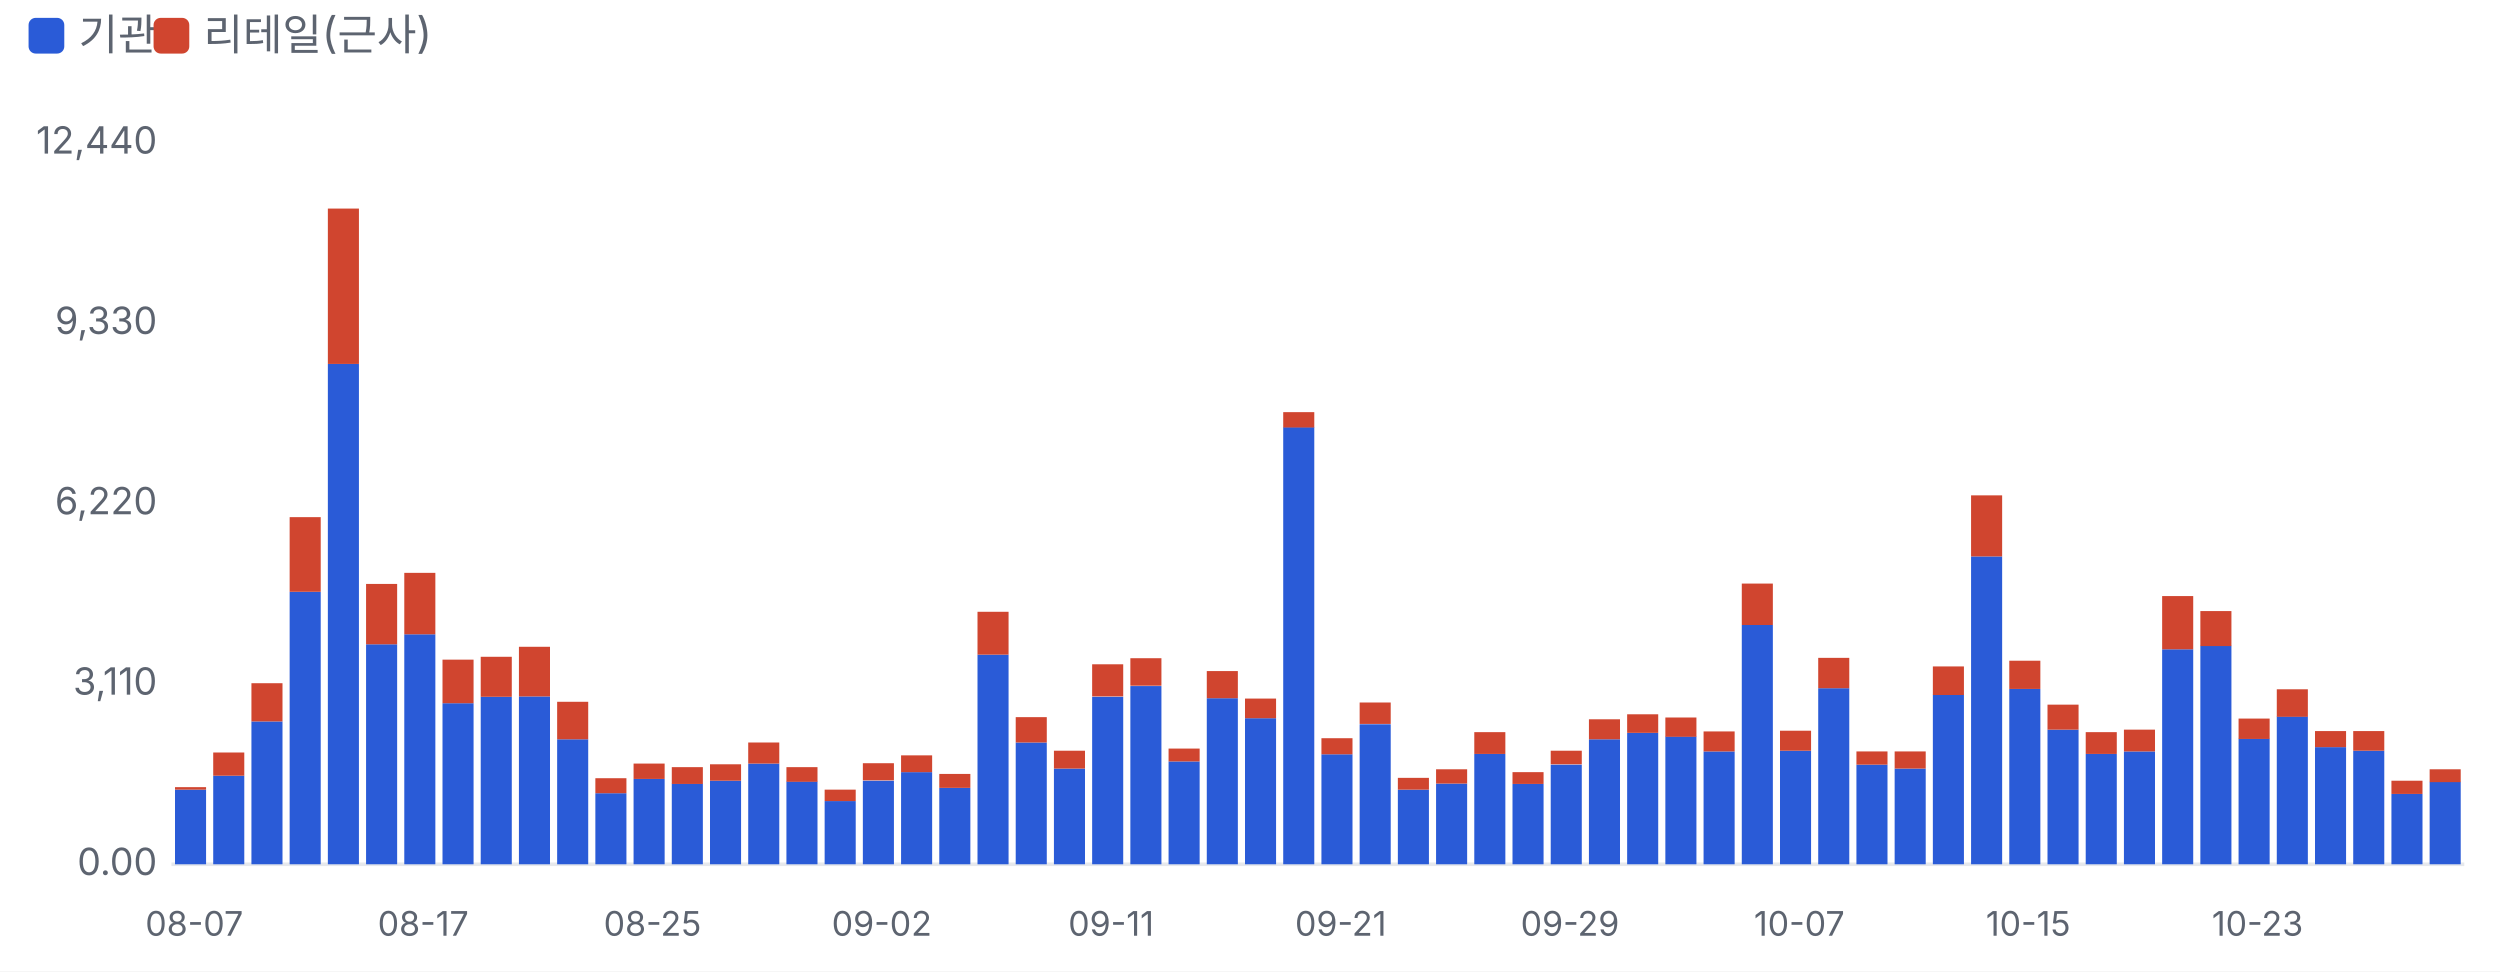
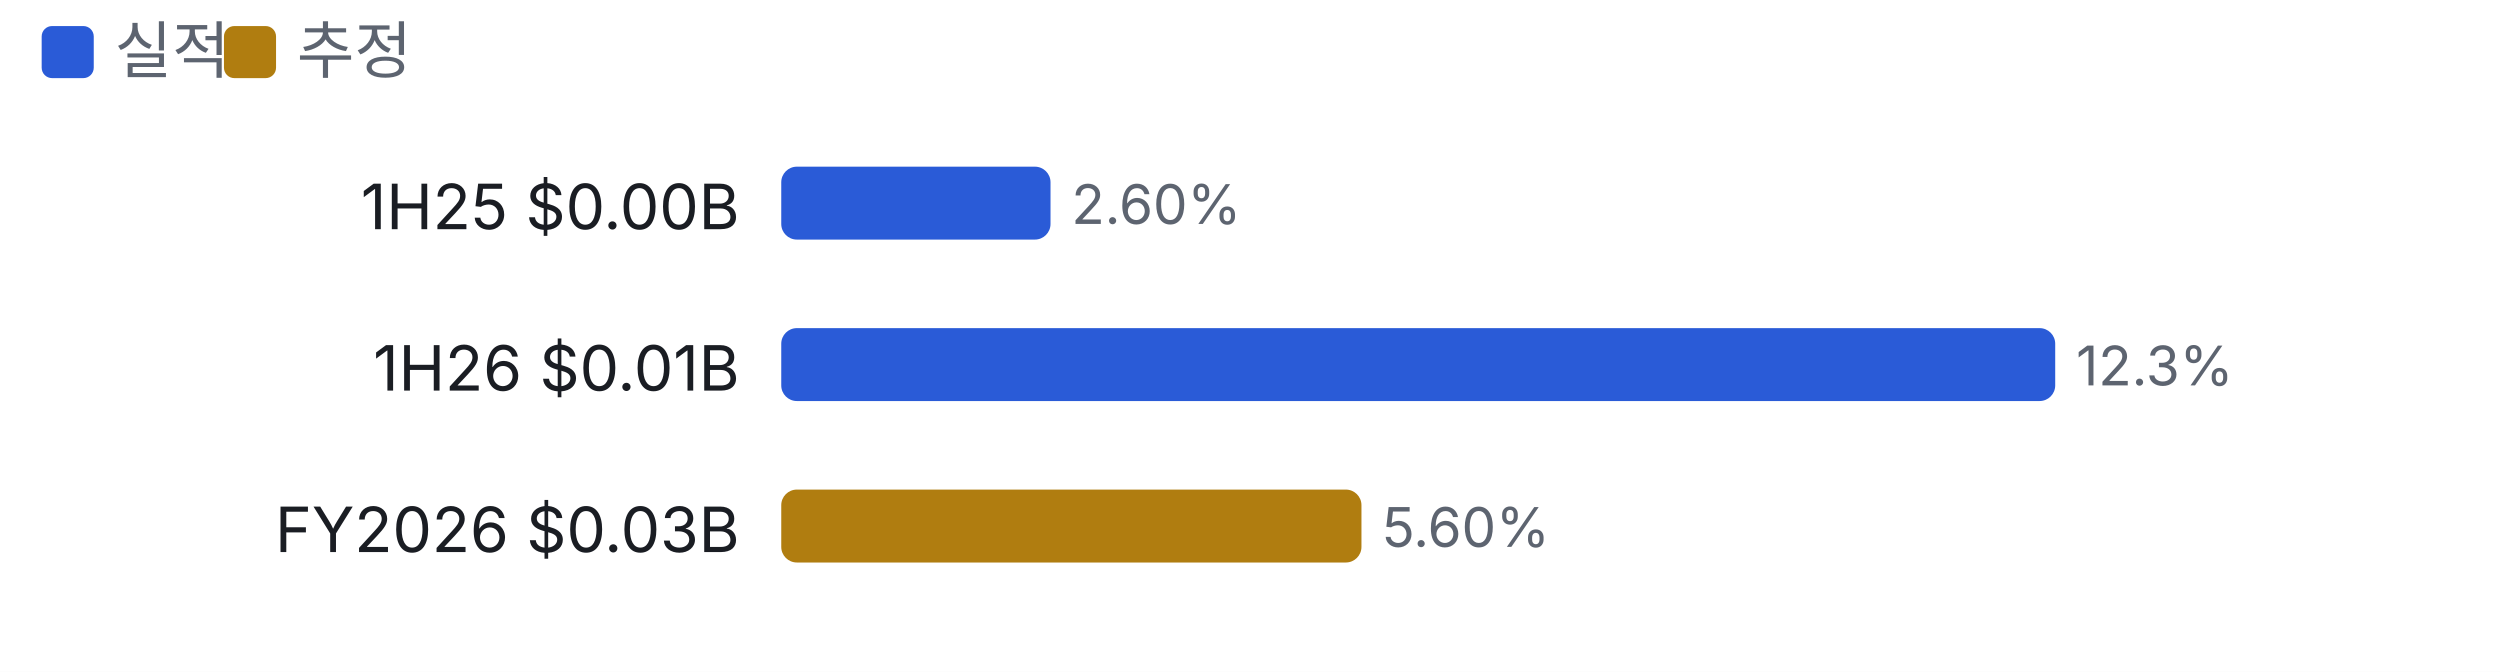
- <svg xmlns="http://www.w3.org/2000/svg" viewBox="0 0 700 272" width="700" height="272">
+ <svg xmlns="http://www.w3.org/2000/svg" viewBox="0 0 480 129" width="480" height="129">
  <style>text{fill:#5d6470;font-size:10.5px;font-family:-apple-system,'Apple SD Gothic Neo','Malgun Gothic',sans-serif}</style>
  <rect width="100%" height="100%" fill="#ffffff" />
  <rect x="8" y="5" width="10" height="10" rx="2" fill="#2a5bd7" />
-   <text x="22" y="14" style="font-size:12px">기관</text>
-   <rect x="43" y="5" width="10" height="10" rx="2" fill="#d0452f" />
-   <text x="57" y="14" style="font-size:12px">리테일(근사)</text>
+   <text x="22" y="14" style="font-size:12px">실적</text>
+   <rect x="43" y="5" width="10" height="10" rx="2" fill="#b07d10" />
+   <text x="57" y="14" style="font-size:12px">추정</text>
  <g transform="translate(0,22)">
-     <line x1="48" x2="690" y1="220.0" y2="220.0" stroke="#e6e8ec" />
-     <text x="44" y="223.0" text-anchor="end">0.00</text>
-     <text x="44" y="172.5" text-anchor="end">3,110</text>
-     <text x="44" y="122.0" text-anchor="end">6,220</text>
-     <text x="44" y="71.5" text-anchor="end">9,330</text>
-     <text x="44" y="21.0" text-anchor="end">12,440</text>
-     <rect x="49.0" y="199.1" width="8.7" height="20.9" fill="#2a5bd7" />
-     <rect x="49.0" y="198.4" width="8.7" height="0.7" fill="#d0452f" />
-     <text x="54.4" y="240" text-anchor="middle" style="font-size:9.5px">08-07</text>
-     <rect x="59.7" y="195.2" width="8.7" height="24.8" fill="#2a5bd7" />
-     <rect x="59.7" y="188.7" width="8.7" height="6.5" fill="#d0452f" />
-     <rect x="70.4" y="180.0" width="8.7" height="40.0" fill="#2a5bd7" />
-     <rect x="70.4" y="169.3" width="8.7" height="10.7" fill="#d0452f" />
-     <rect x="81.1" y="143.7" width="8.7" height="76.3" fill="#2a5bd7" />
-     <rect x="81.1" y="122.8" width="8.7" height="20.9" fill="#d0452f" />
-     <rect x="91.8" y="79.9" width="8.7" height="140.1" fill="#2a5bd7" />
-     <rect x="91.8" y="36.4" width="8.7" height="43.5" fill="#d0452f" />
-     <rect x="102.5" y="158.4" width="8.7" height="61.6" fill="#2a5bd7" />
-     <rect x="102.5" y="141.5" width="8.7" height="16.9" fill="#d0452f" />
-     <rect x="113.2" y="155.6" width="8.7" height="64.4" fill="#2a5bd7" />
-     <rect x="113.2" y="138.4" width="8.7" height="17.2" fill="#d0452f" />
-     <text x="118.5" y="240" text-anchor="middle" style="font-size:9.5px">08-17</text>
-     <rect x="123.9" y="174.9" width="8.7" height="45.1" fill="#2a5bd7" />
-     <rect x="123.9" y="162.7" width="8.7" height="12.2" fill="#d0452f" />
-     <rect x="134.6" y="173.1" width="8.7" height="46.9" fill="#2a5bd7" />
-     <rect x="134.6" y="161.9" width="8.7" height="11.2" fill="#d0452f" />
-     <rect x="145.3" y="173.0" width="8.7" height="47.0" fill="#2a5bd7" />
-     <rect x="145.3" y="159.1" width="8.7" height="13.9" fill="#d0452f" />
-     <rect x="156.0" y="185.0" width="8.7" height="35.0" fill="#2a5bd7" />
-     <rect x="156.0" y="174.5" width="8.7" height="10.5" fill="#d0452f" />
-     <rect x="166.7" y="200.1" width="8.7" height="19.9" fill="#2a5bd7" />
-     <rect x="166.7" y="195.9" width="8.7" height="4.2" fill="#d0452f" />
-     <rect x="177.4" y="196.1" width="8.7" height="23.9" fill="#2a5bd7" />
-     <rect x="177.4" y="191.8" width="8.7" height="4.3" fill="#d0452f" />
-     <text x="182.7" y="240" text-anchor="middle" style="font-size:9.5px">08-25</text>
-     <rect x="188.1" y="197.4" width="8.7" height="22.6" fill="#2a5bd7" />
-     <rect x="188.1" y="192.8" width="8.7" height="4.7" fill="#d0452f" />
-     <rect x="198.8" y="196.6" width="8.7" height="23.4" fill="#2a5bd7" />
-     <rect x="198.8" y="192.0" width="8.7" height="4.6" fill="#d0452f" />
-     <rect x="209.5" y="191.8" width="8.7" height="28.2" fill="#2a5bd7" />
-     <rect x="209.5" y="185.9" width="8.7" height="5.9" fill="#d0452f" />
-     <rect x="220.2" y="196.8" width="8.7" height="23.2" fill="#2a5bd7" />
-     <rect x="220.2" y="192.8" width="8.7" height="4.1" fill="#d0452f" />
-     <rect x="230.9" y="202.3" width="8.7" height="17.7" fill="#2a5bd7" />
-     <rect x="230.9" y="199.1" width="8.7" height="3.2" fill="#d0452f" />
-     <rect x="241.6" y="196.6" width="8.7" height="23.4" fill="#2a5bd7" />
-     <rect x="241.6" y="191.7" width="8.7" height="4.8" fill="#d0452f" />
-     <text x="246.9" y="240" text-anchor="middle" style="font-size:9.5px">09-02</text>
-     <rect x="252.3" y="194.2" width="8.7" height="25.8" fill="#2a5bd7" />
-     <rect x="252.3" y="189.5" width="8.7" height="4.7" fill="#d0452f" />
-     <rect x="263.0" y="198.6" width="8.7" height="21.4" fill="#2a5bd7" />
-     <rect x="263.0" y="194.7" width="8.7" height="3.9" fill="#d0452f" />
-     <rect x="273.7" y="161.3" width="8.7" height="58.7" fill="#2a5bd7" />
-     <rect x="273.7" y="149.3" width="8.7" height="12.0" fill="#d0452f" />
-     <rect x="284.4" y="185.9" width="8.7" height="34.1" fill="#2a5bd7" />
-     <rect x="284.4" y="178.8" width="8.7" height="7.1" fill="#d0452f" />
-     <rect x="295.1" y="193.2" width="8.7" height="26.8" fill="#2a5bd7" />
-     <rect x="295.1" y="188.2" width="8.7" height="5.0" fill="#d0452f" />
-     <rect x="305.8" y="173.1" width="8.7" height="46.9" fill="#2a5bd7" />
-     <rect x="305.8" y="164.0" width="8.7" height="9.0" fill="#d0452f" />
-     <text x="311.1" y="240" text-anchor="middle" style="font-size:9.5px">09-11</text>
-     <rect x="316.5" y="170.1" width="8.7" height="49.9" fill="#2a5bd7" />
-     <rect x="316.5" y="162.3" width="8.7" height="7.7" fill="#d0452f" />
-     <rect x="327.2" y="191.2" width="8.7" height="28.8" fill="#2a5bd7" />
-     <rect x="327.2" y="187.6" width="8.7" height="3.6" fill="#d0452f" />
-     <rect x="337.9" y="173.5" width="8.7" height="46.5" fill="#2a5bd7" />
-     <rect x="337.9" y="165.9" width="8.7" height="7.6" fill="#d0452f" />
-     <rect x="348.6" y="179.1" width="8.7" height="40.9" fill="#2a5bd7" />
-     <rect x="348.6" y="173.6" width="8.7" height="5.5" fill="#d0452f" />
-     <rect x="359.3" y="97.6" width="8.7" height="122.4" fill="#2a5bd7" />
-     <rect x="359.3" y="93.4" width="8.7" height="4.3" fill="#d0452f" />
-     <rect x="370.0" y="189.2" width="8.7" height="30.8" fill="#2a5bd7" />
-     <rect x="370.0" y="184.7" width="8.7" height="4.5" fill="#d0452f" />
-     <text x="375.4" y="240" text-anchor="middle" style="font-size:9.5px">09-21</text>
-     <rect x="380.7" y="180.8" width="8.7" height="39.2" fill="#2a5bd7" />
-     <rect x="380.7" y="174.7" width="8.7" height="6.0" fill="#d0452f" />
-     <rect x="391.4" y="199.1" width="8.7" height="20.9" fill="#2a5bd7" />
-     <rect x="391.4" y="195.8" width="8.7" height="3.3" fill="#d0452f" />
-     <rect x="402.1" y="197.4" width="8.7" height="22.6" fill="#2a5bd7" />
-     <rect x="402.1" y="193.4" width="8.7" height="4.0" fill="#d0452f" />
-     <rect x="412.8" y="189.1" width="8.7" height="30.9" fill="#2a5bd7" />
-     <rect x="412.8" y="183.0" width="8.7" height="6.1" fill="#d0452f" />
-     <rect x="423.5" y="197.5" width="8.7" height="22.5" fill="#2a5bd7" />
-     <rect x="423.5" y="194.2" width="8.7" height="3.3" fill="#d0452f" />
-     <rect x="434.2" y="192.1" width="8.7" height="27.9" fill="#2a5bd7" />
-     <rect x="434.2" y="188.2" width="8.7" height="3.8" fill="#d0452f" />
-     <text x="439.6" y="240" text-anchor="middle" style="font-size:9.5px">09-29</text>
-     <rect x="444.9" y="185.0" width="8.7" height="35.0" fill="#2a5bd7" />
-     <rect x="444.9" y="179.4" width="8.7" height="5.6" fill="#d0452f" />
-     <rect x="455.6" y="183.2" width="8.7" height="36.8" fill="#2a5bd7" />
-     <rect x="455.6" y="178.0" width="8.7" height="5.2" fill="#d0452f" />
-     <rect x="466.3" y="184.2" width="8.7" height="35.8" fill="#2a5bd7" />
-     <rect x="466.3" y="178.9" width="8.7" height="5.4" fill="#d0452f" />
-     <rect x="477.0" y="188.4" width="8.7" height="31.6" fill="#2a5bd7" />
-     <rect x="477.0" y="182.8" width="8.7" height="5.6" fill="#d0452f" />
-     <rect x="487.7" y="153.0" width="8.7" height="67.0" fill="#2a5bd7" />
-     <rect x="487.7" y="141.4" width="8.7" height="11.6" fill="#d0452f" />
-     <rect x="498.4" y="188.2" width="8.7" height="31.8" fill="#2a5bd7" />
-     <rect x="498.4" y="182.6" width="8.7" height="5.6" fill="#d0452f" />
-     <text x="503.8" y="240" text-anchor="middle" style="font-size:9.5px">10-07</text>
-     <rect x="509.1" y="170.7" width="8.7" height="49.3" fill="#2a5bd7" />
-     <rect x="509.1" y="162.2" width="8.7" height="8.5" fill="#d0452f" />
-     <rect x="519.8" y="192.1" width="8.7" height="27.9" fill="#2a5bd7" />
-     <rect x="519.8" y="188.4" width="8.7" height="3.7" fill="#d0452f" />
-     <rect x="530.5" y="193.2" width="8.7" height="26.8" fill="#2a5bd7" />
-     <rect x="530.5" y="188.4" width="8.7" height="4.8" fill="#d0452f" />
-     <rect x="541.2" y="172.5" width="8.7" height="47.5" fill="#2a5bd7" />
-     <rect x="541.2" y="164.6" width="8.7" height="8.0" fill="#d0452f" />
-     <rect x="551.9" y="133.8" width="8.7" height="86.2" fill="#2a5bd7" />
-     <rect x="551.9" y="116.7" width="8.7" height="17.1" fill="#d0452f" />
-     <rect x="562.6" y="170.9" width="8.7" height="49.1" fill="#2a5bd7" />
-     <rect x="562.6" y="163.0" width="8.7" height="7.9" fill="#d0452f" />
-     <text x="567.9" y="240" text-anchor="middle" style="font-size:9.5px">10-15</text>
-     <rect x="573.3" y="182.3" width="8.7" height="37.7" fill="#2a5bd7" />
-     <rect x="573.3" y="175.3" width="8.7" height="7.0" fill="#d0452f" />
-     <rect x="584.0" y="189.1" width="8.7" height="30.9" fill="#2a5bd7" />
-     <rect x="584.0" y="183.0" width="8.7" height="6.1" fill="#d0452f" />
-     <rect x="594.7" y="188.4" width="8.7" height="31.6" fill="#2a5bd7" />
-     <rect x="594.7" y="182.3" width="8.7" height="6.1" fill="#d0452f" />
-     <rect x="605.4" y="159.8" width="8.7" height="60.2" fill="#2a5bd7" />
-     <rect x="605.4" y="144.9" width="8.7" height="14.9" fill="#d0452f" />
-     <rect x="616.1" y="158.8" width="8.7" height="61.2" fill="#2a5bd7" />
-     <rect x="616.1" y="149.1" width="8.7" height="9.8" fill="#d0452f" />
-     <rect x="626.8" y="184.8" width="8.7" height="35.2" fill="#2a5bd7" />
-     <rect x="626.8" y="179.2" width="8.7" height="5.7" fill="#d0452f" />
-     <text x="632.1" y="240" text-anchor="middle" style="font-size:9.5px">10-23</text>
-     <rect x="637.5" y="178.6" width="8.7" height="41.4" fill="#2a5bd7" />
-     <rect x="637.5" y="171.0" width="8.7" height="7.7" fill="#d0452f" />
-     <rect x="648.2" y="187.2" width="8.7" height="32.8" fill="#2a5bd7" />
-     <rect x="648.2" y="182.7" width="8.7" height="4.5" fill="#d0452f" />
-     <rect x="658.9" y="188.2" width="8.7" height="31.8" fill="#2a5bd7" />
-     <rect x="658.9" y="182.7" width="8.7" height="5.5" fill="#d0452f" />
-     <rect x="669.6" y="200.3" width="8.7" height="19.7" fill="#2a5bd7" />
-     <rect x="669.6" y="196.6" width="8.7" height="3.7" fill="#d0452f" />
-     <rect x="680.3" y="196.9" width="8.7" height="23.1" fill="#2a5bd7" />
-     <rect x="680.3" y="193.4" width="8.7" height="3.6" fill="#d0452f" />
+     <text x="142" y="22" text-anchor="end" style="fill:#1a1d23;font-size:12px">
+       <tspan x="142" dy="0">1H25 $0.00B</tspan>
+     </text>
+     <rect x="150.0" y="10" width="51.7" height="14" rx="3" fill="#2a5bd7" />
+     <text x="205.7" y="21">2.60%</text>
+     <text x="142" y="53" text-anchor="end" style="fill:#1a1d23;font-size:12px">
+       <tspan x="142" dy="0">1H26 $0.01B</tspan>
+     </text>
+     <rect x="150.0" y="41" width="244.6" height="14" rx="3" fill="#2a5bd7" />
+     <text x="398.6" y="52">12.3%</text>
+     <text x="142" y="84" text-anchor="end" style="fill:#1a1d23;font-size:12px">
+       <tspan x="142" dy="0">FY2026 $0.03B</tspan>
+     </text>
+     <rect x="150.0" y="72" width="111.4" height="14" rx="3" fill="#b07d10" />
+     <text x="265.4" y="83">5.60%</text>
  </g>
</svg>
